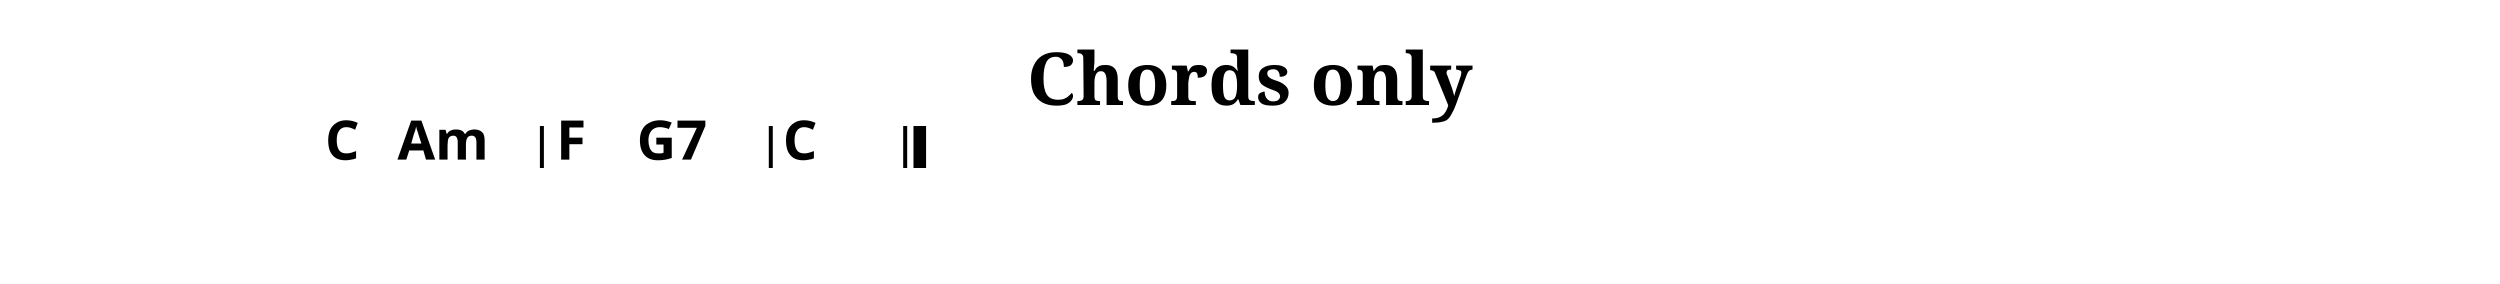
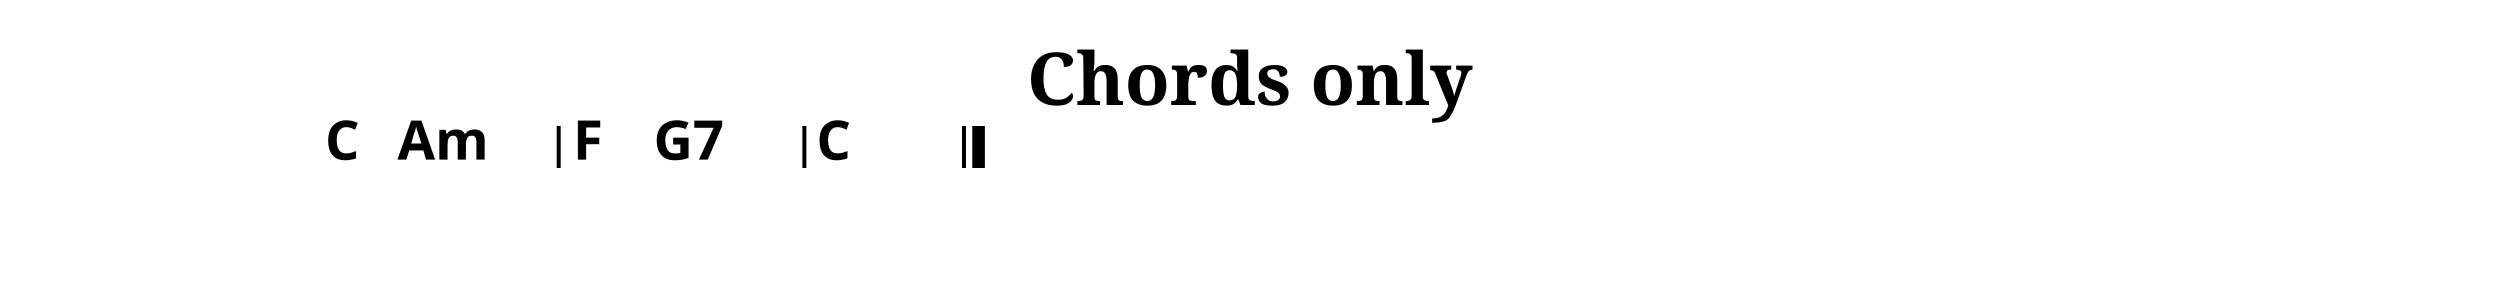
<svg xmlns="http://www.w3.org/2000/svg" width="1190.5" height="135.0" viewBox="0 0 119.05 13.50">
  <style>
  @font-face { font-family: 'Emmentaler'; src: local('Emmentaler'); }
  .music { font-family: 'Emmentaler', serif; }
</style>
  <text x="59.52" y="5.00" font-size="3.49" font-family="serif" font-weight="bold" text-anchor="middle" data-pos="259">Chords only</text>
  <g transform="translate(8.50,0.00) scale(1,1)">
-     <rect x="17.21" y="6.00" width="0.19" height="2.00" fill="#000000" />
-     <rect x="28.11" y="6.00" width="0.19" height="2.00" fill="#000000" />
-     <rect x="34.51" y="6.00" width="0.19" height="2.00" fill="#000000" />
-     <rect x="35.00" y="6.00" width="0.60" height="2.00" fill="#000000" />
+     <rect x="18.01" y="6.00" width="0.19" height="2.00" fill="#000000" />
+     <rect x="29.71" y="6.00" width="0.19" height="2.00" fill="#000000" />
+     <rect x="37.31" y="6.00" width="0.19" height="2.00" fill="#000000" />
+     <rect x="37.80" y="6.00" width="0.60" height="2.00" fill="#000000" />
    <text x="7.80" y="7.60" font-size="2.60" font-family="sans-serif" font-weight="bold" text-anchor="middle" fill="#000000" data-pos="313">C</text>
    <text x="12.60" y="7.60" font-size="2.60" font-family="sans-serif" font-weight="bold" text-anchor="middle" fill="#000000" data-pos="316">Am</text>
-     <text x="18.70" y="7.60" font-size="2.60" font-family="sans-serif" font-weight="bold" text-anchor="middle" fill="#000000" data-pos="322">F</text>
-     <text x="23.50" y="7.60" font-size="2.60" font-family="sans-serif" font-weight="bold" text-anchor="middle" fill="#000000" data-pos="325">G7</text>
-     <text x="29.60" y="7.60" font-size="2.60" font-family="sans-serif" font-weight="bold" text-anchor="middle" fill="#000000" data-pos="331">C</text>
+     <text x="19.50" y="7.60" font-size="2.60" font-family="sans-serif" font-weight="bold" text-anchor="middle" fill="#000000" data-pos="322">F</text>
+     <text x="24.30" y="7.60" font-size="2.60" font-family="sans-serif" font-weight="bold" text-anchor="middle" fill="#000000" data-pos="325">G7</text>
+     <text x="31.20" y="7.60" font-size="2.60" font-family="sans-serif" font-weight="bold" text-anchor="middle" fill="#000000" data-pos="331">C</text>
  </g>
</svg>
